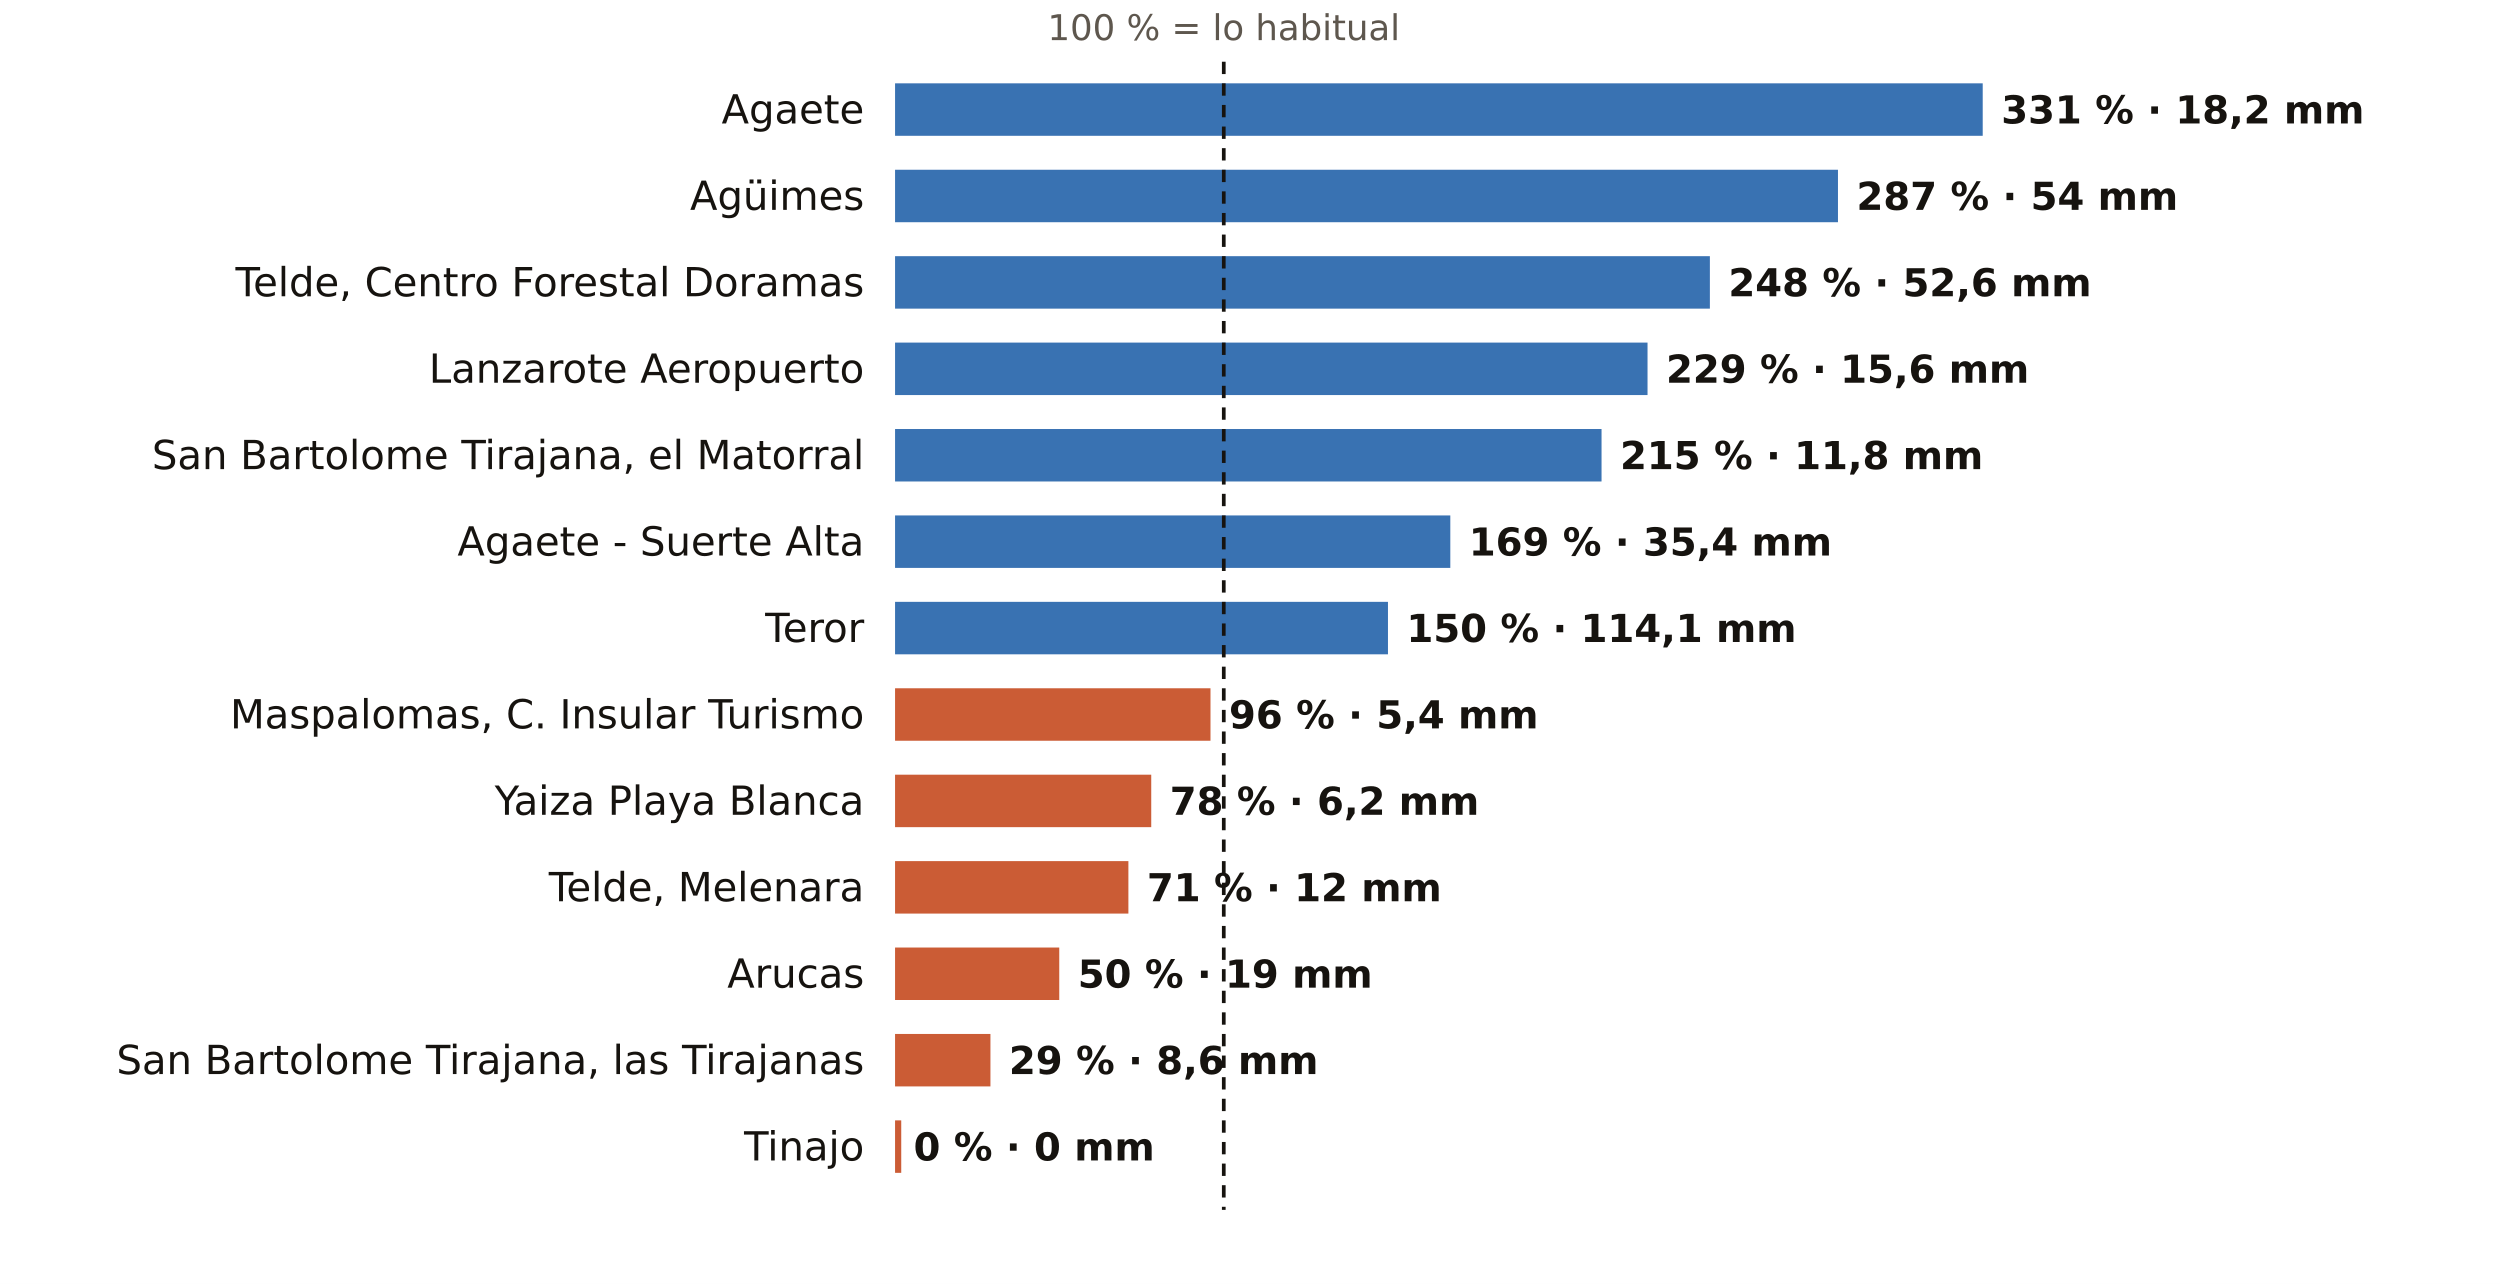
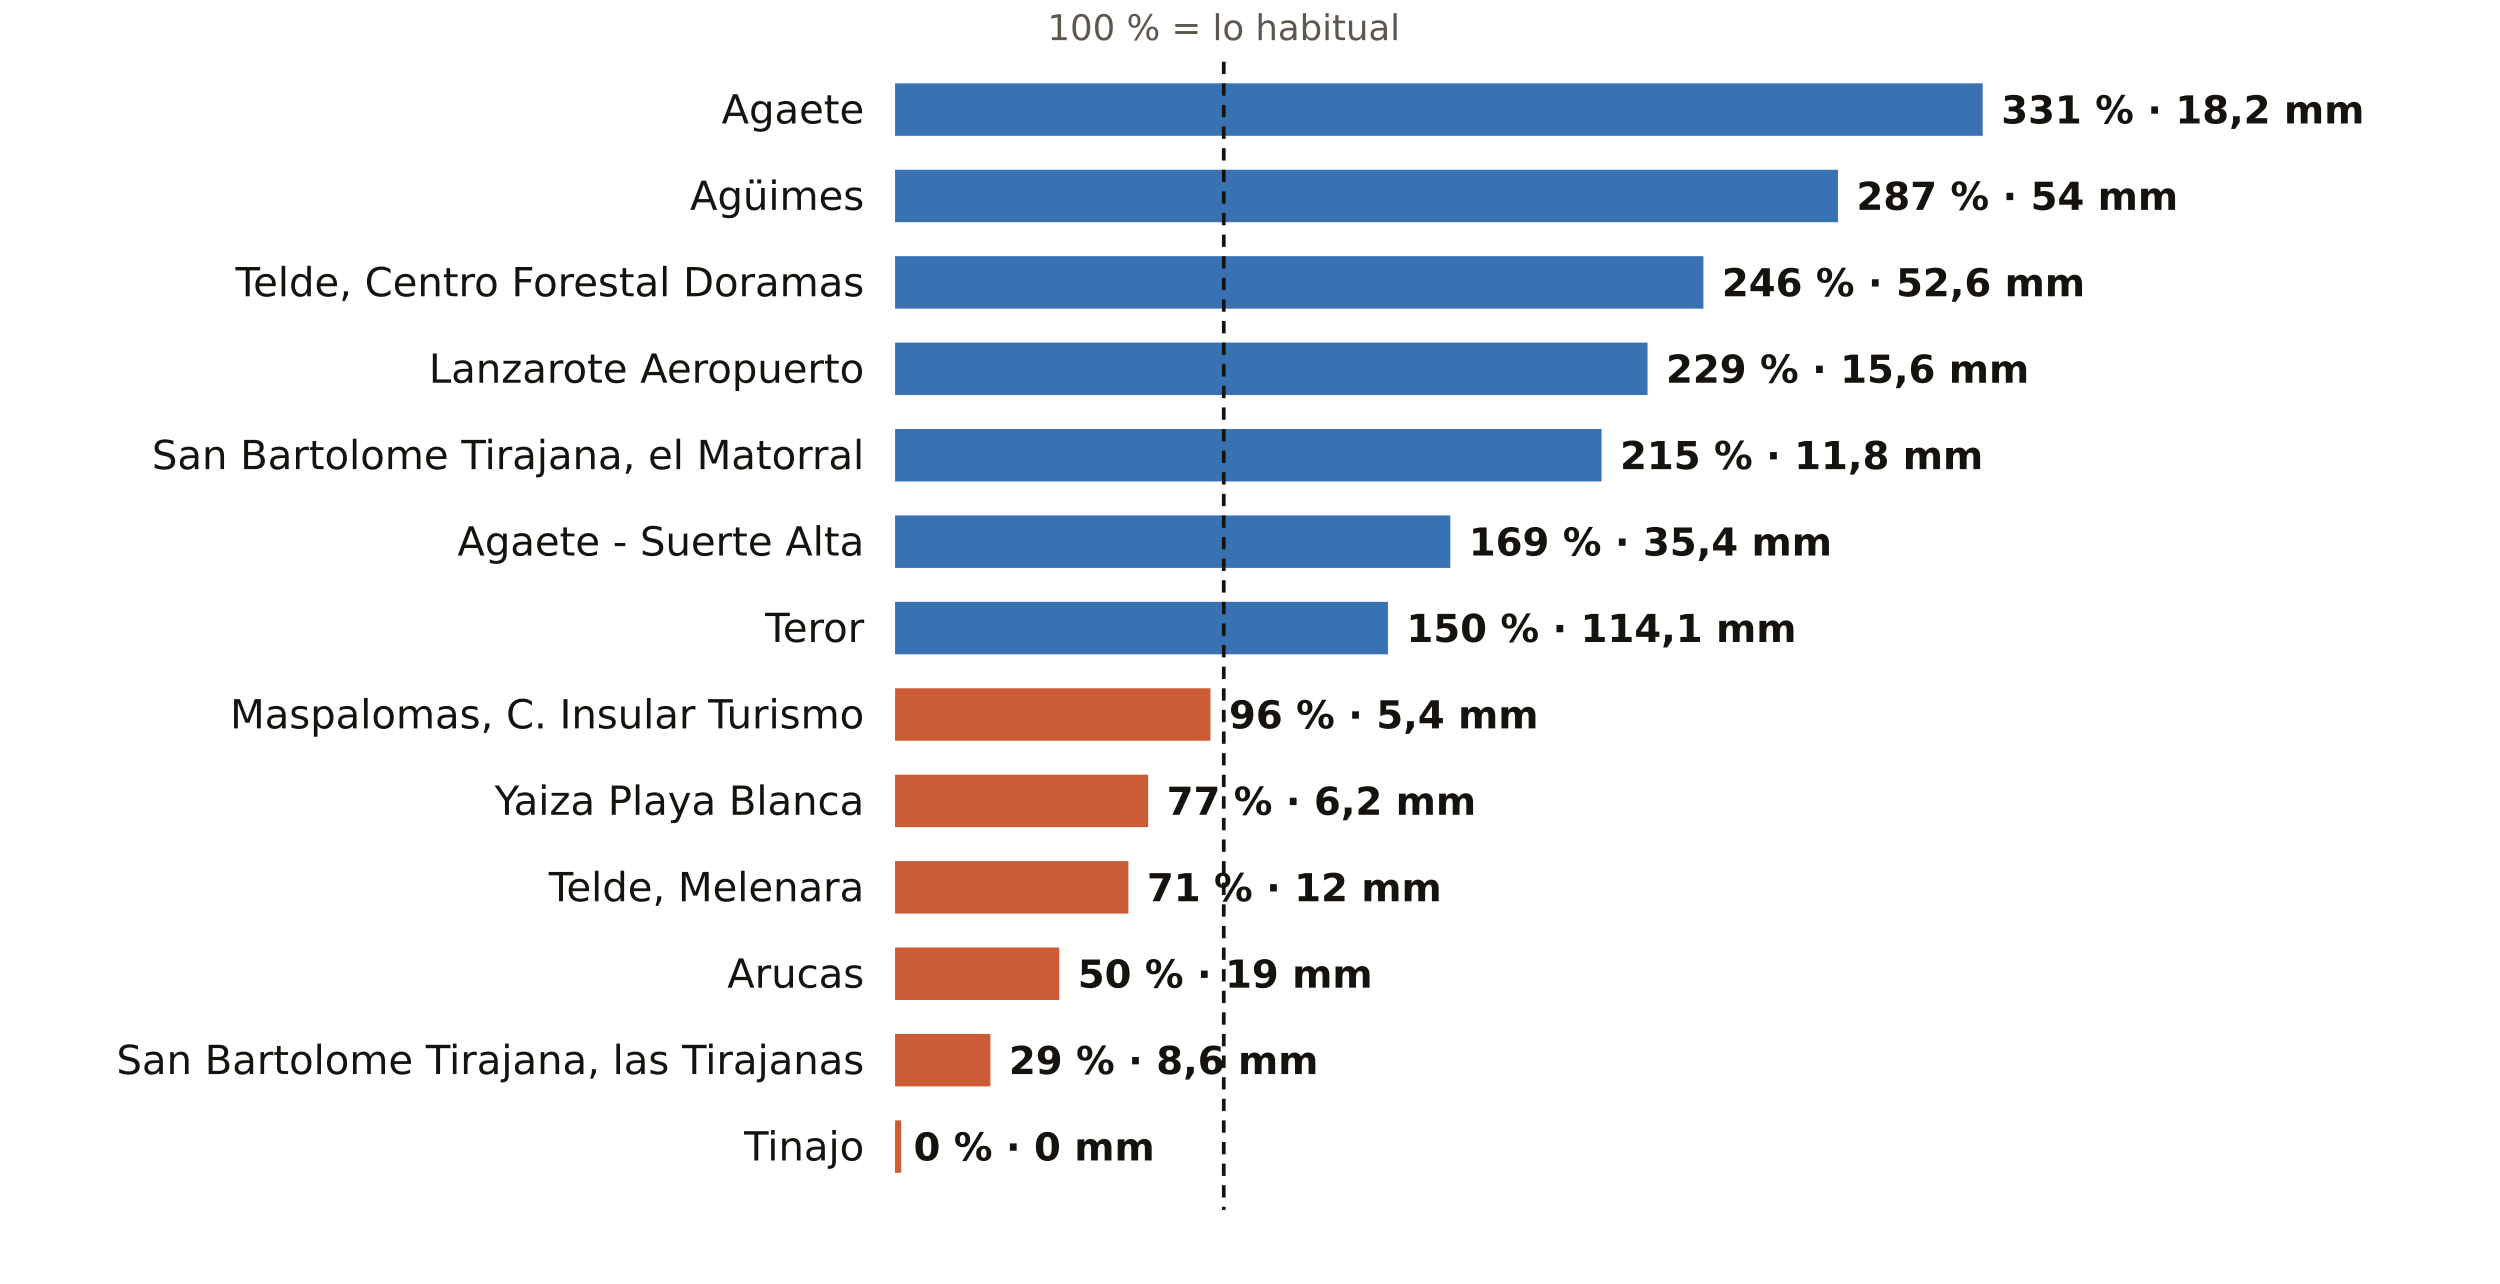
<svg xmlns="http://www.w3.org/2000/svg" viewBox="0 0 810 416" width="810" height="416" role="img" aria-label="El otoño en los pluviómetros de AEMET de Las Palmas: % de lo habitual">
  <rect width="810" height="416" fill="#FFFFFF" />
  <text x="396.5" y="13.0" font-size="11.5" fill="#5E574E" text-anchor="middle" font-weight="400" font-family="Public Sans, DejaVu Sans, Arial, sans-serif">100 % = lo habitual</text>
  <text x="280.0" y="40.0" font-size="13" fill="#16130F" text-anchor="end" font-weight="500" font-family="Public Sans, DejaVu Sans, Arial, sans-serif">Agaete</text>
  <rect x="290" y="27" width="352.4" height="17" fill="#1F5FA8" opacity="0.88" />
  <text x="648.4" y="40.0" font-size="12.5" fill="#16130F" text-anchor="start" font-weight="600" font-family="Public Sans, DejaVu Sans, Arial, sans-serif">331 % · 18,2 mm</text>
  <text x="280.0" y="68.0" font-size="13" fill="#16130F" text-anchor="end" font-weight="500" font-family="Public Sans, DejaVu Sans, Arial, sans-serif">Agüimes</text>
  <rect x="290" y="55" width="305.5" height="17" fill="#1F5FA8" opacity="0.88" />
  <text x="601.5" y="68.0" font-size="12.5" fill="#16130F" text-anchor="start" font-weight="600" font-family="Public Sans, DejaVu Sans, Arial, sans-serif">287 % · 54 mm</text>
  <text x="280.0" y="96.0" font-size="13" fill="#16130F" text-anchor="end" font-weight="500" font-family="Public Sans, DejaVu Sans, Arial, sans-serif">Telde, Centro Forestal Doramas</text>
-   <rect x="290" y="83" width="264.0" height="17" fill="#1F5FA8" opacity="0.88" />
-   <text x="560.0" y="96.0" font-size="12.5" fill="#16130F" text-anchor="start" font-weight="600" font-family="Public Sans, DejaVu Sans, Arial, sans-serif">248 % · 52,6 mm</text>
+   <rect x="290" y="83" width="261.9" height="17" fill="#1F5FA8" opacity="0.88" />
+   <text x="557.9" y="96.0" font-size="12.5" fill="#16130F" text-anchor="start" font-weight="600" font-family="Public Sans, DejaVu Sans, Arial, sans-serif">246 % · 52,6 mm</text>
  <text x="280.0" y="124.0" font-size="13" fill="#16130F" text-anchor="end" font-weight="500" font-family="Public Sans, DejaVu Sans, Arial, sans-serif">Lanzarote Aeropuerto</text>
  <rect x="290" y="111" width="243.8" height="17" fill="#1F5FA8" opacity="0.88" />
  <text x="539.8" y="124.0" font-size="12.5" fill="#16130F" text-anchor="start" font-weight="600" font-family="Public Sans, DejaVu Sans, Arial, sans-serif">229 % · 15,6 mm</text>
  <text x="280.0" y="152.0" font-size="13" fill="#16130F" text-anchor="end" font-weight="500" font-family="Public Sans, DejaVu Sans, Arial, sans-serif">San Bartolome Tirajana, el Matorral</text>
  <rect x="290" y="139" width="228.9" height="17" fill="#1F5FA8" opacity="0.88" />
  <text x="524.9" y="152.0" font-size="12.5" fill="#16130F" text-anchor="start" font-weight="600" font-family="Public Sans, DejaVu Sans, Arial, sans-serif">215 % · 11,8 mm</text>
  <text x="280.0" y="180.0" font-size="13" fill="#16130F" text-anchor="end" font-weight="500" font-family="Public Sans, DejaVu Sans, Arial, sans-serif">Agaete - Suerte Alta</text>
  <rect x="290" y="167" width="179.9" height="17" fill="#1F5FA8" opacity="0.88" />
  <text x="475.9" y="180.0" font-size="12.5" fill="#16130F" text-anchor="start" font-weight="600" font-family="Public Sans, DejaVu Sans, Arial, sans-serif">169 % · 35,4 mm</text>
  <text x="280.0" y="208.0" font-size="13" fill="#16130F" text-anchor="end" font-weight="500" font-family="Public Sans, DejaVu Sans, Arial, sans-serif">Teror</text>
  <rect x="290" y="195" width="159.7" height="17" fill="#1F5FA8" opacity="0.88" />
  <text x="455.7" y="208.0" font-size="12.5" fill="#16130F" text-anchor="start" font-weight="600" font-family="Public Sans, DejaVu Sans, Arial, sans-serif">150 % · 114,1 mm</text>
  <text x="280.0" y="236.0" font-size="13" fill="#16130F" text-anchor="end" font-weight="500" font-family="Public Sans, DejaVu Sans, Arial, sans-serif">Maspalomas, C. Insular Turismo</text>
  <rect x="290" y="223" width="102.2" height="17" fill="#C4461A" opacity="0.88" />
  <text x="398.2" y="236.0" font-size="12.5" fill="#16130F" text-anchor="start" font-weight="600" font-family="Public Sans, DejaVu Sans, Arial, sans-serif">96 % · 5,4 mm</text>
  <text x="280.0" y="264.0" font-size="13" fill="#16130F" text-anchor="end" font-weight="500" font-family="Public Sans, DejaVu Sans, Arial, sans-serif">Yaiza Playa Blanca</text>
-   <rect x="290" y="251" width="83.0" height="17" fill="#C4461A" opacity="0.88" />
-   <text x="379.0" y="264.0" font-size="12.5" fill="#16130F" text-anchor="start" font-weight="600" font-family="Public Sans, DejaVu Sans, Arial, sans-serif">78 % · 6,2 mm</text>
+   <rect x="290" y="251" width="82.0" height="17" fill="#C4461A" opacity="0.88" />
+   <text x="378.0" y="264.0" font-size="12.5" fill="#16130F" text-anchor="start" font-weight="600" font-family="Public Sans, DejaVu Sans, Arial, sans-serif">77 % · 6,2 mm</text>
  <text x="280.0" y="292.0" font-size="13" fill="#16130F" text-anchor="end" font-weight="500" font-family="Public Sans, DejaVu Sans, Arial, sans-serif">Telde, Melenara</text>
  <rect x="290" y="279" width="75.6" height="17" fill="#C4461A" opacity="0.88" />
  <text x="371.6" y="292.0" font-size="12.5" fill="#16130F" text-anchor="start" font-weight="600" font-family="Public Sans, DejaVu Sans, Arial, sans-serif">71 % · 12 mm</text>
  <text x="280.0" y="320.0" font-size="13" fill="#16130F" text-anchor="end" font-weight="500" font-family="Public Sans, DejaVu Sans, Arial, sans-serif">Arucas</text>
  <rect x="290" y="307" width="53.2" height="17" fill="#C4461A" opacity="0.88" />
  <text x="349.2" y="320.0" font-size="12.5" fill="#16130F" text-anchor="start" font-weight="600" font-family="Public Sans, DejaVu Sans, Arial, sans-serif">50 % · 19 mm</text>
  <text x="280.0" y="348.0" font-size="13" fill="#16130F" text-anchor="end" font-weight="500" font-family="Public Sans, DejaVu Sans, Arial, sans-serif">San Bartolome Tirajana, las Tirajanas</text>
  <rect x="290" y="335" width="30.9" height="17" fill="#C4461A" opacity="0.88" />
  <text x="326.9" y="348.0" font-size="12.5" fill="#16130F" text-anchor="start" font-weight="600" font-family="Public Sans, DejaVu Sans, Arial, sans-serif">29 % · 8,6 mm</text>
  <text x="280.0" y="376.0" font-size="13" fill="#16130F" text-anchor="end" font-weight="500" font-family="Public Sans, DejaVu Sans, Arial, sans-serif">Tinajo</text>
  <rect x="290" y="363" width="2.0" height="17" fill="#C4461A" opacity="0.88" />
  <text x="296.0" y="376.0" font-size="12.5" fill="#16130F" text-anchor="start" font-weight="600" font-family="Public Sans, DejaVu Sans, Arial, sans-serif">0 % · 0 mm</text>
  <line x1="396.5" x2="396.5" y1="20" y2="392" stroke="#16130F" stroke-width="1.2" stroke-dasharray="4 3" />
</svg>
